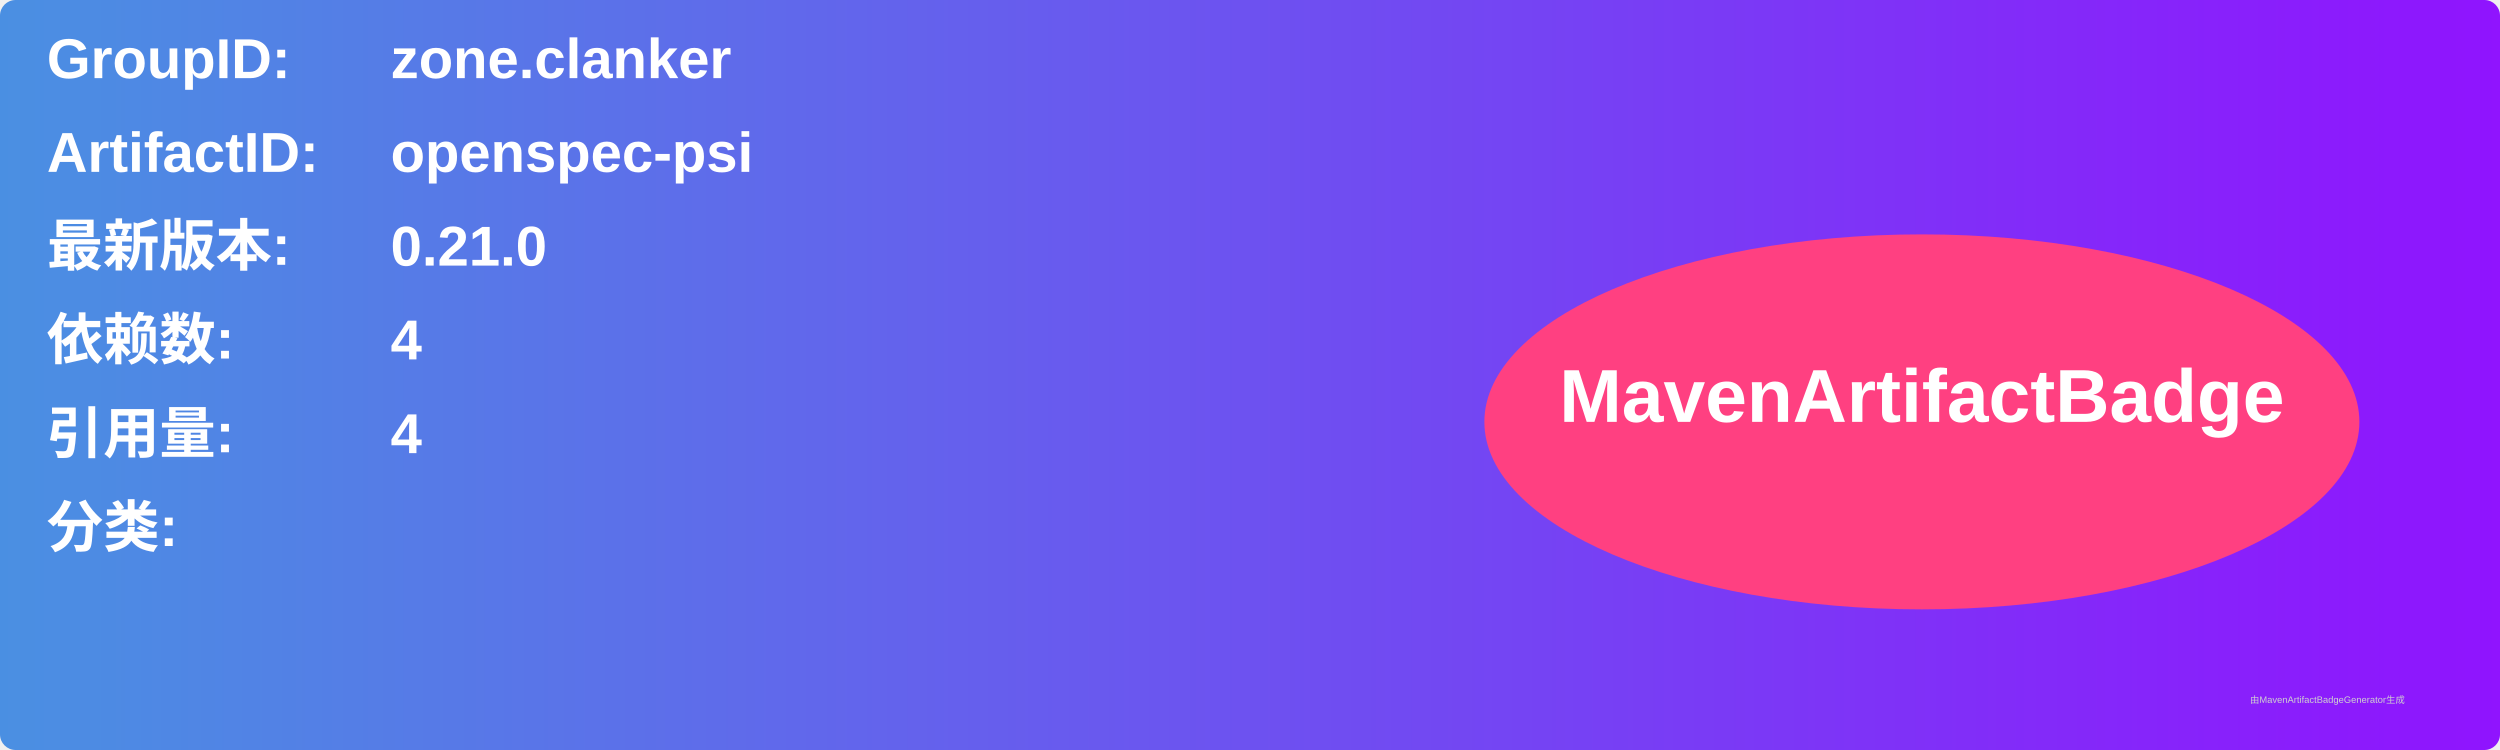
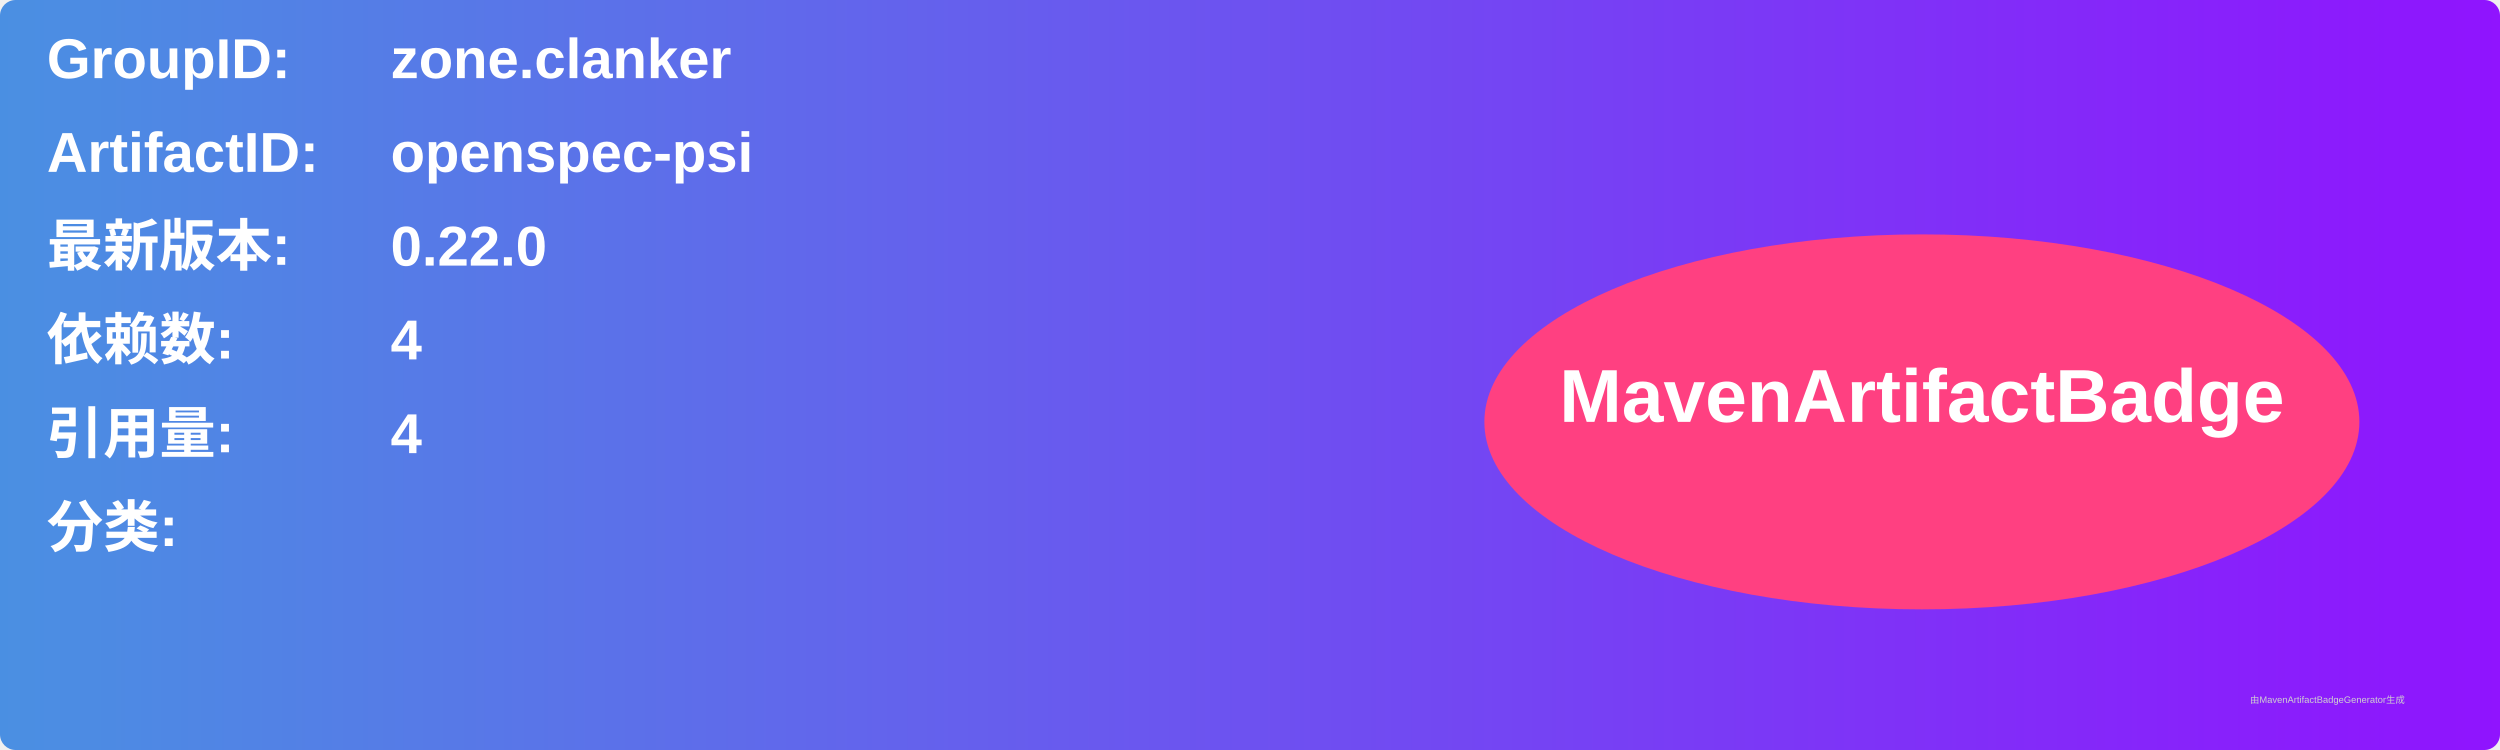
<svg xmlns="http://www.w3.org/2000/svg" width="800" height="240" viewBox="0 0 800 240">
  <linearGradient id="grad" x1="0%" y1="0%" x2="100%" y2="0%">
    <stop offset="0%" stop-color="#4a90e2" />
    <stop offset="100%" stop-color="#9013fe" />
  </linearGradient>
  <rect width="100%" height="100%" rx="5" ry="5" fill="url(#grad)" />
  <g transform="translate(15, 15)">
    <text x="0" y="10" font-family="Arial" font-size="18" fill="white" font-weight="bold" width="260">GroupID:</text>
    <text x="110" y="10" font-family="Arial" font-size="18" fill="white" font-weight="bold" width="460">zone.clanker</text>
    <text x="0" y="40" font-family="Arial" font-size="18" fill="white" font-weight="bold" width="260">ArtifactID:</text>
    <text x="110" y="40" font-family="Arial" font-size="18" fill="white" font-weight="bold" width="460">openspec-psi</text>
    <text x="0" y="70" font-family="Arial" font-size="18" fill="white" font-weight="bold">最新版本:</text>
    <text x="110" y="70" font-family="Arial" font-size="18" fill="white" font-weight="bold">
-       <tspan font-weight="bold">0.21.0</tspan>
+       <tspan font-weight="bold">0.22.0</tspan>
    </text>
    <text x="0" y="100" font-family="Arial" font-size="18" fill="white" font-weight="bold">依赖数: </text>
    <text x="110" y="100" font-family="Arial" font-size="18" fill="white">
      <tspan font-weight="bold">4</tspan>
    </text>
    <text x="0" y="130" font-family="Arial" font-size="18" fill="white" font-weight="bold">引用量: </text>
    <text x="110" y="130" font-family="Arial" font-size="18" fill="white">
      <tspan font-weight="bold">4</tspan>
    </text>
    <text x="0" y="160" font-family="Arial" font-size="18" fill="white" font-weight="bold">分类:</text>
    <text x="10" y="190" font-family="Arial" font-size="10" fill="white">
      <tspan font-weight="bold" />
    </text>
    <ellipse cx="600" cy="120" rx="140" ry="60" fill="#ff4081" />
    <text x="600" y="120" text-anchor="middle" font-family="Arial" font-size="24" fill="white" font-weight="bold">MavenArtifactBadge</text>
  </g>
  <text x="720" y="225" font-family="Arial" font-size="3" fill="#d0d0d0">由MavenArtifactBadgeGenerator生成</text>
</svg>
